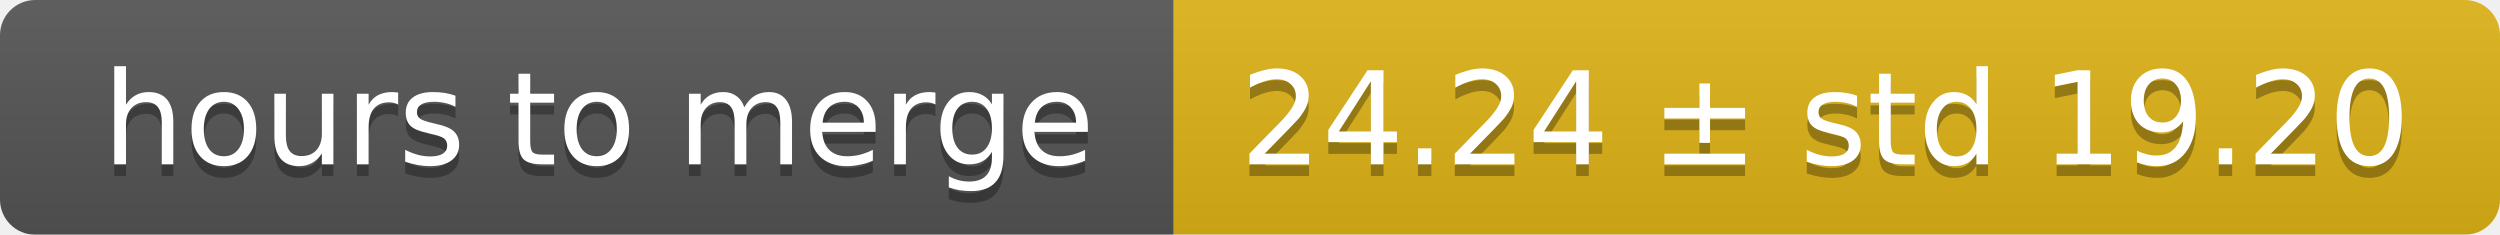
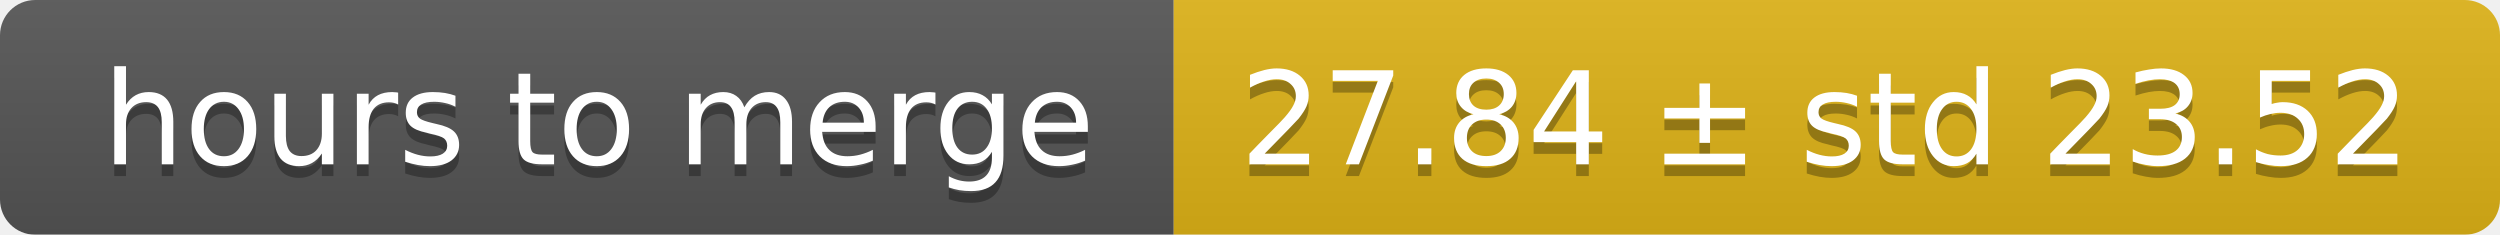
<svg xmlns="http://www.w3.org/2000/svg" width="213" height="20">
  <linearGradient id="smooth" x2="0" y2="100%">
    <stop offset="0" stop-color="#bbb" stop-opacity=".1" />
    <stop offset="1" stop-opacity=".1" />
  </linearGradient>
  <mask id="round">
    <rect width="213" height="20" rx="3" fill="#fff" />
  </mask>
  <g mask="url(#round)">
    <rect width="100" height="20" fill="#555" />
    <rect x="100" width="113" height="20" fill="#dfb317" />
    <rect width="213" height="20" fill="url(#smooth)" />
  </g>
  <g fill="#fff" text-anchor="middle" font-family="DejaVu Sans,Verdana,Geneva,sans-serif" font-size="11">
    <text x="51" y="15" fill="#010101" fill-opacity=".3">hours to merge</text>
    <text x="51" y="14">hours to merge</text>
-     <text x="155.5" y="15" fill="#010101" fill-opacity=".3">24.24 ± std 19.20</text>
-     <text x="155.5" y="14">24.24 ± std 19.20</text>
+     <text x="155.5" y="15" fill="#010101" fill-opacity=".3">27.84 ± std 23.52</text>
+     <text x="155.5" y="14">27.84 ± std 23.52</text>
  </g>
</svg>
